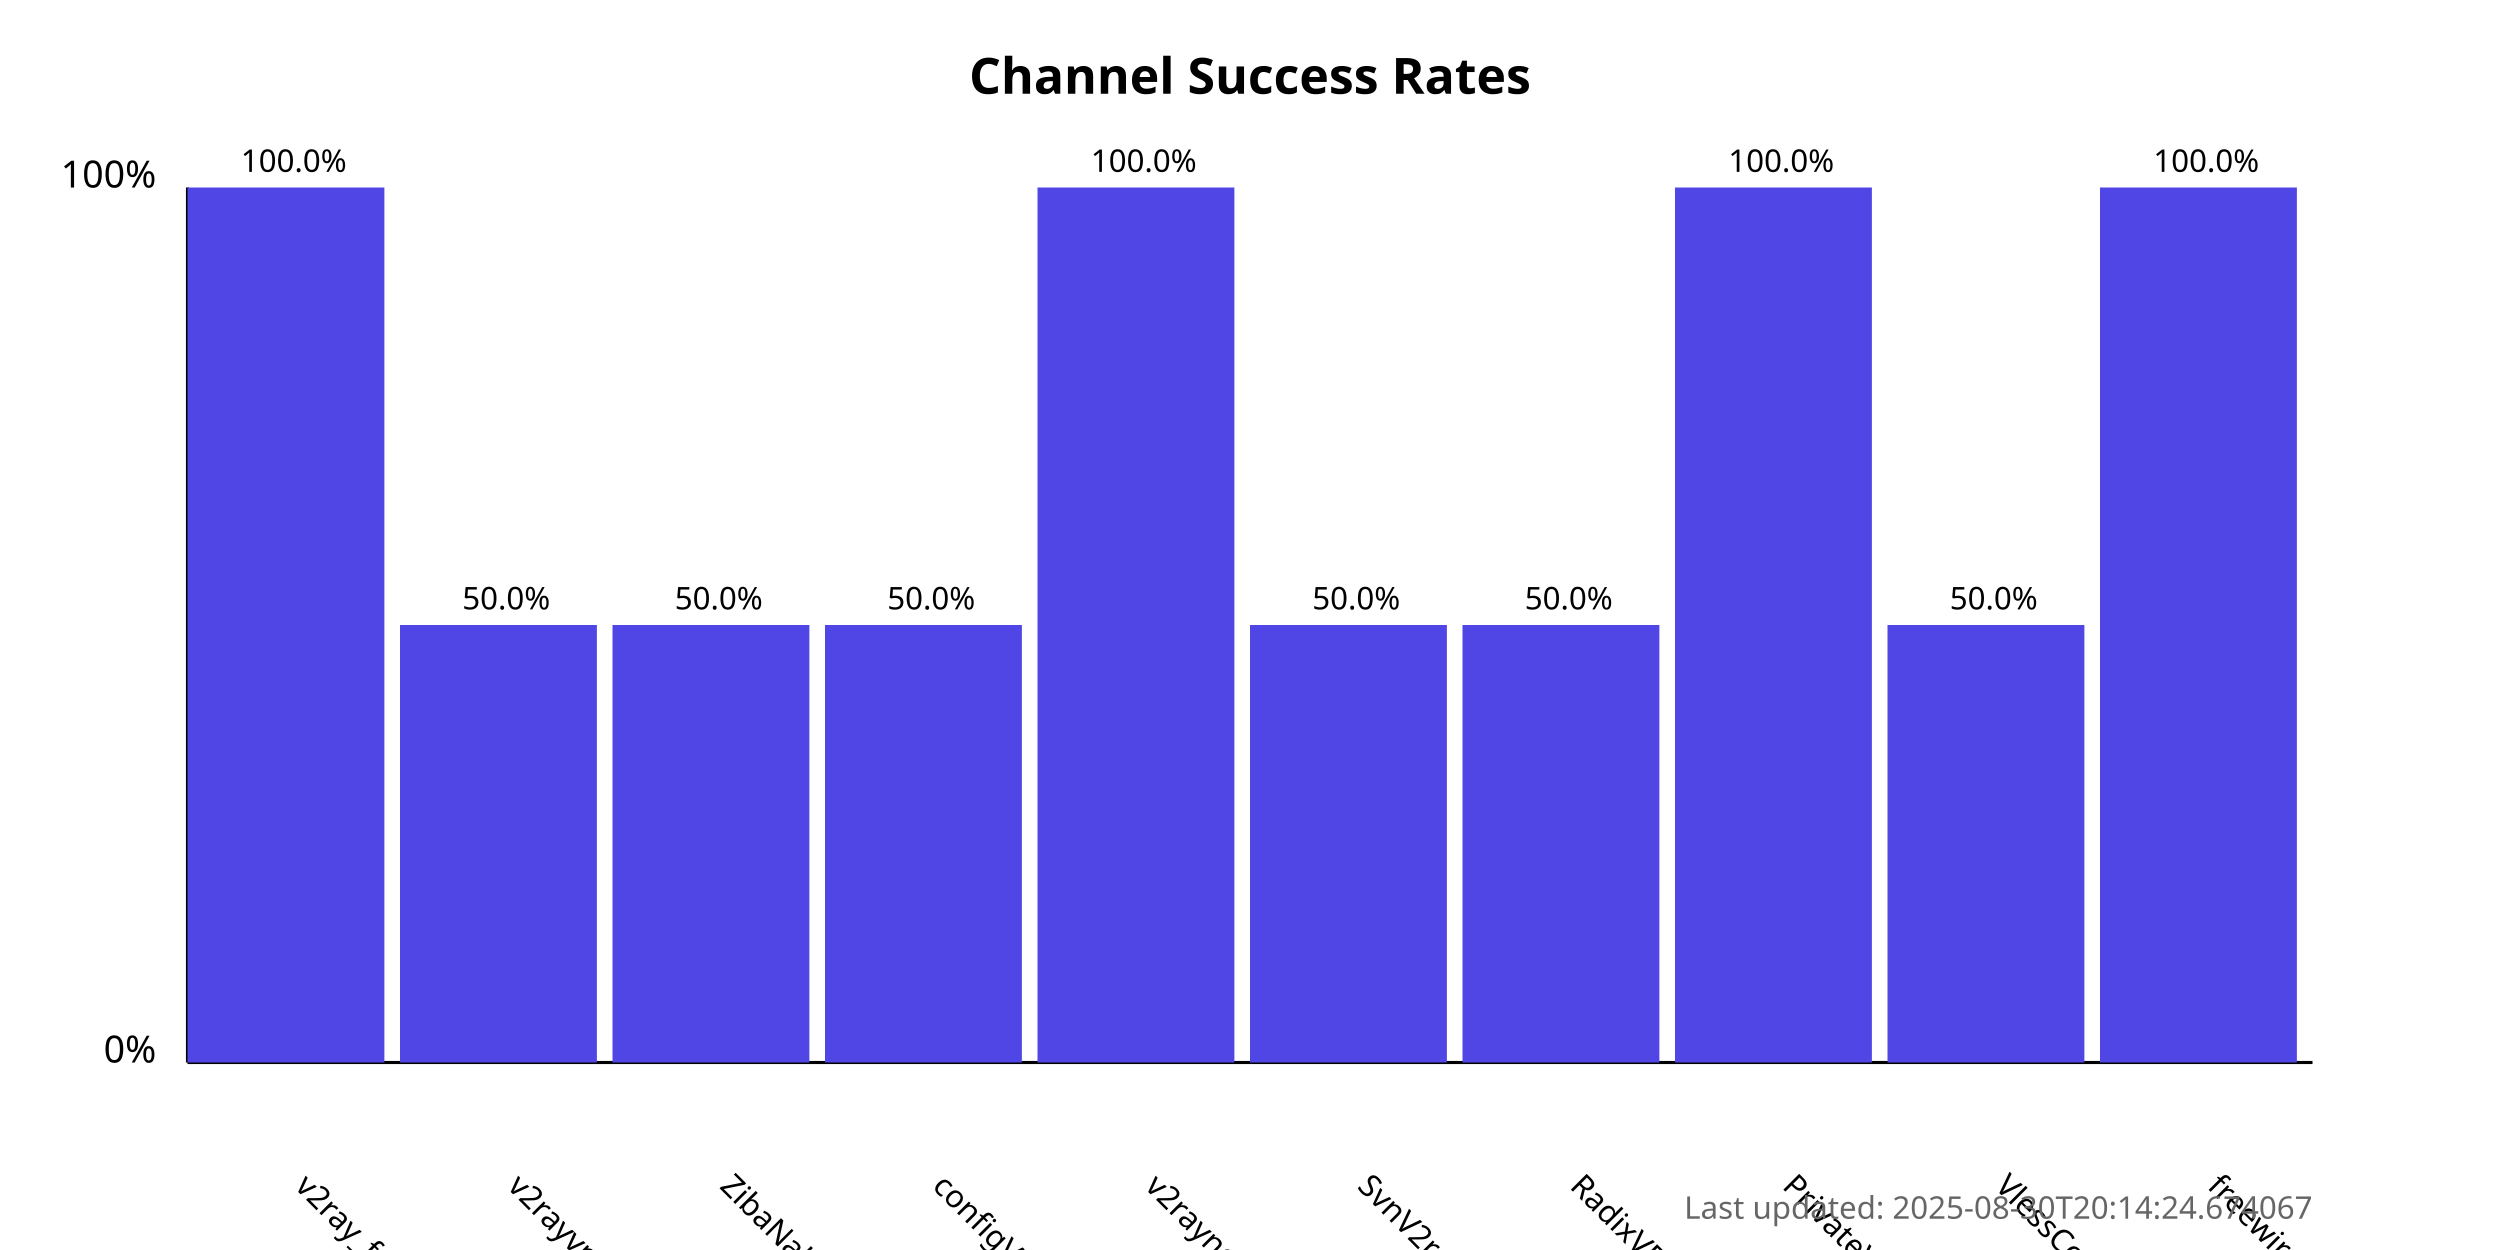
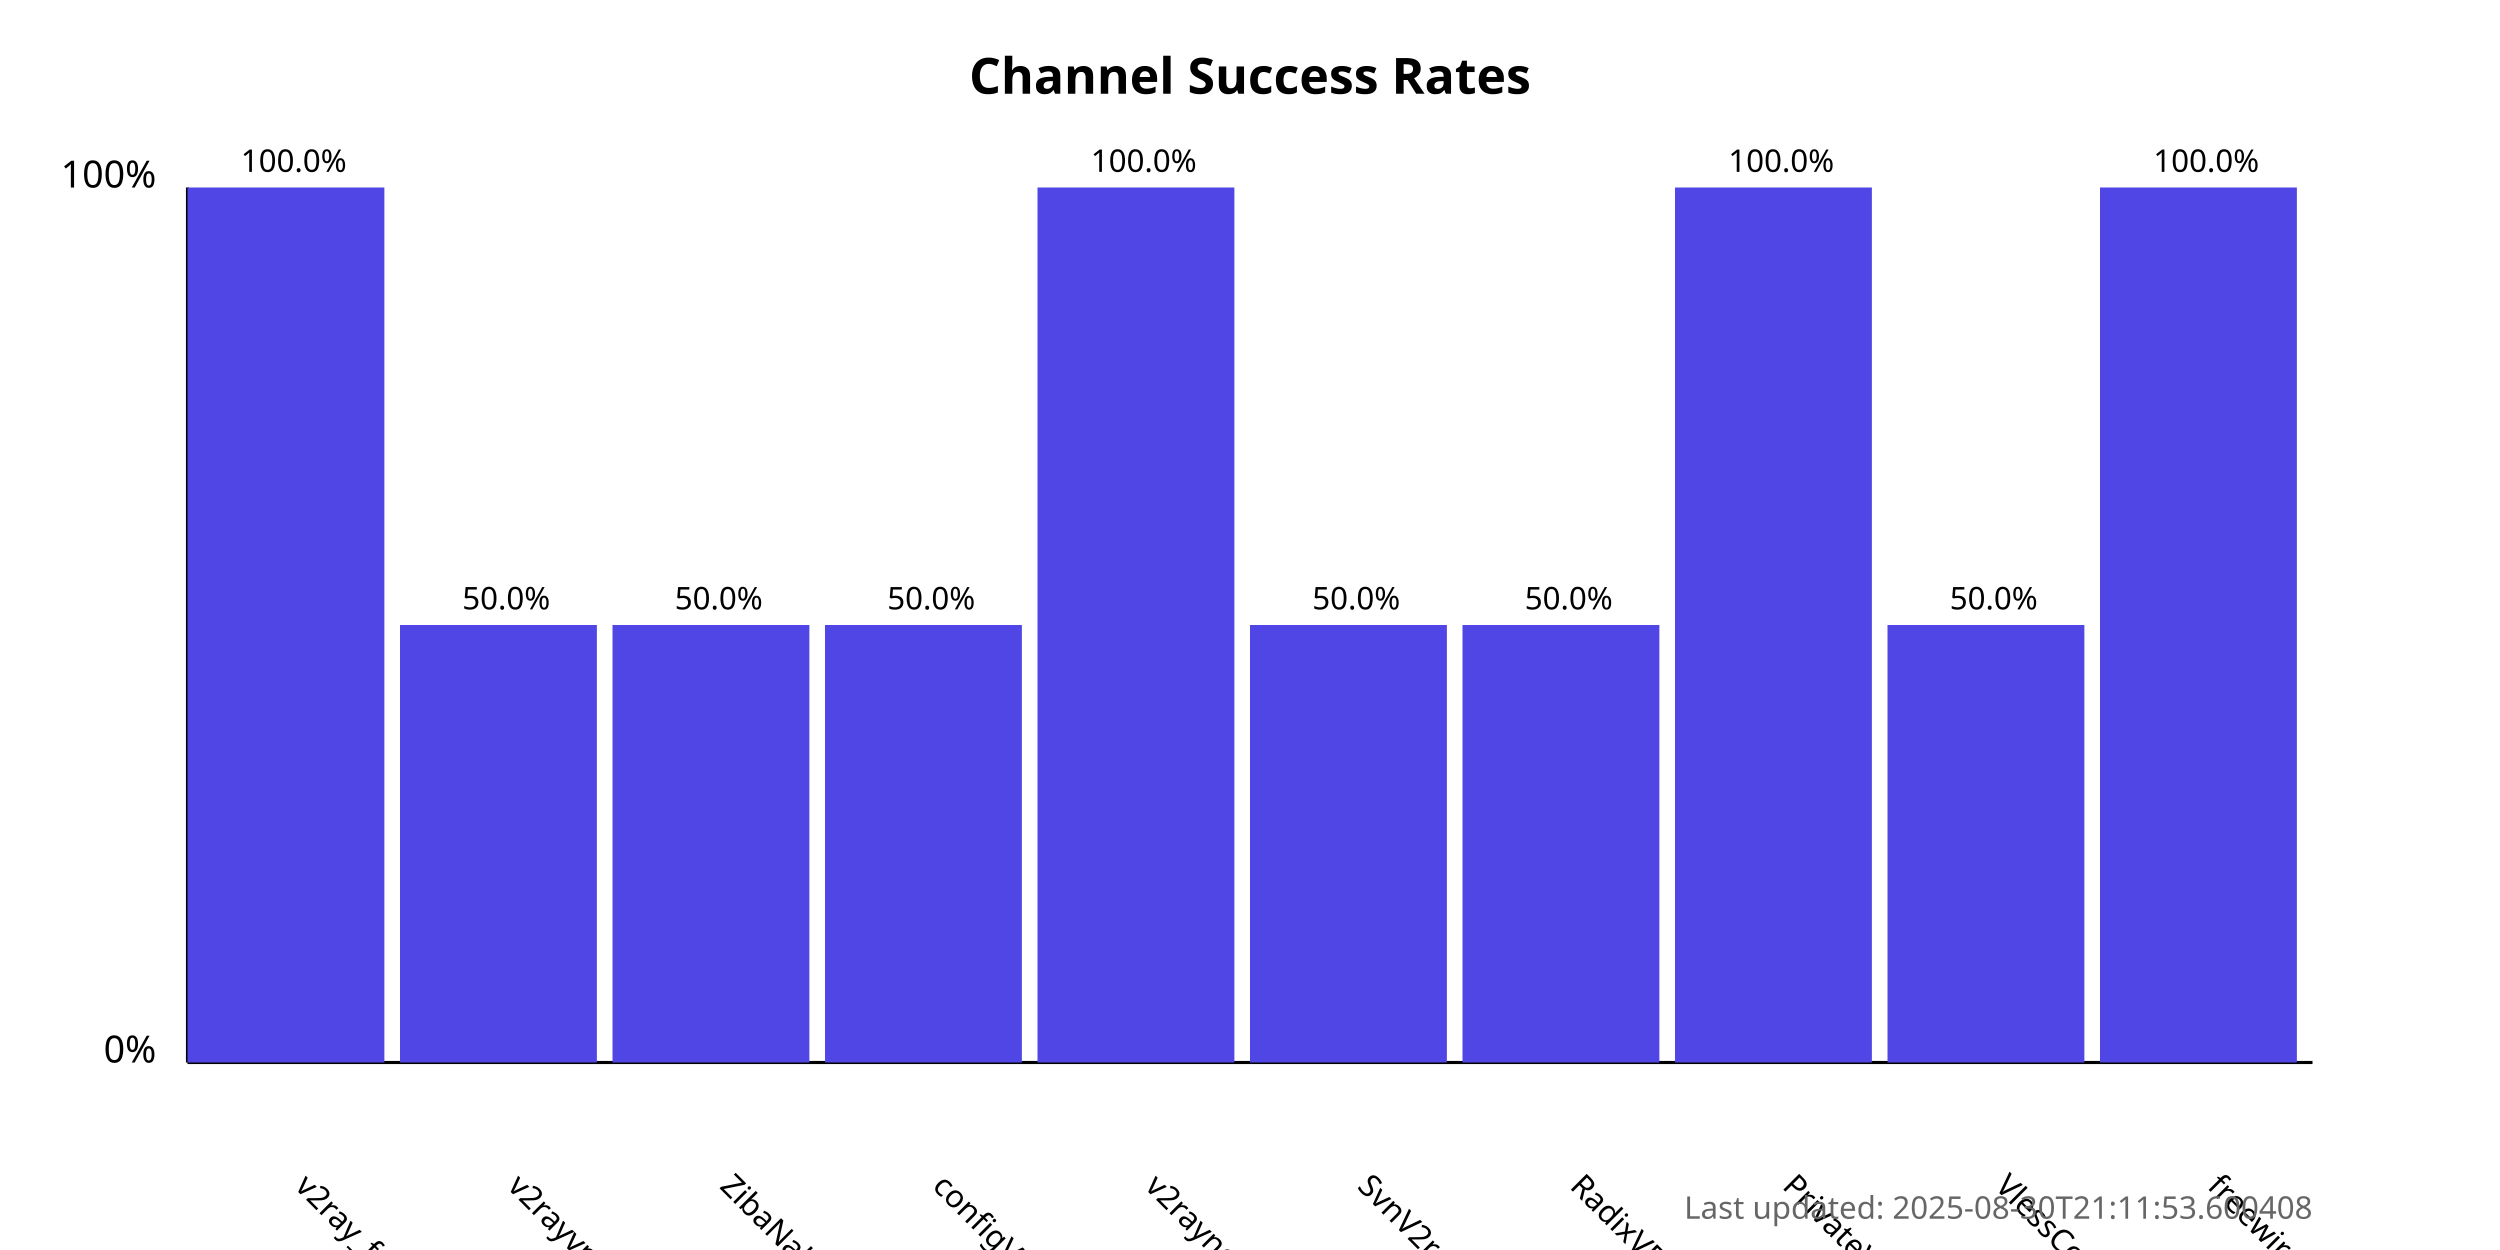
<svg xmlns="http://www.w3.org/2000/svg" width="800" height="400">
  <style>
            .chart-title { font: bold 16px sans-serif; }
            .axis-label { font: 12px sans-serif; }
            .tick-label { font: 10px sans-serif; }
            .bar { fill: #4f46e5; }
            .bar:hover { fill: #6366f1; }
            .timestamp { font: 10px sans-serif; fill: #666; }
        </style>
  <text x="400.0" y="30" text-anchor="middle" class="chart-title">
            Channel Success Rates
        </text>
  <line x1="60" y1="340" x2="60" y2="60" stroke="black" stroke-width="1" />
  <line x1="60" y1="340" x2="740" y2="340" stroke="black" stroke-width="1" />
  <text x="50" y="340" text-anchor="end" class="axis-label">0%</text>
  <text x="50" y="60" text-anchor="end" class="axis-label">100%</text>
  <g>
    <rect x="60" y="60.0" width="63.0" height="280.0" class="bar" />
    <text x="94.0" y="380" transform="rotate(45, 94.0, 380)" text-anchor="start" class="tick-label">
                v2ray_free_conf
            </text>
    <text x="94.0" y="55.0" text-anchor="middle" class="tick-label">
                100.0%
            </text>
  </g>
  <g>
    <rect x="128.0" y="200.0" width="63.0" height="140.0" class="bar" />
    <text x="162.0" y="380" transform="rotate(45, 162.0, 380)" text-anchor="start" class="tick-label">
                v2rayvpno
            </text>
    <text x="162.0" y="195.0" text-anchor="middle" class="tick-label">
                50.0%
            </text>
  </g>
  <g>
    <rect x="196.0" y="200.0" width="63.0" height="140.0" class="bar" />
    <text x="230.0" y="380" transform="rotate(45, 230.0, 380)" text-anchor="start" class="tick-label">
                ZibaNabz
            </text>
    <text x="230.0" y="195.0" text-anchor="middle" class="tick-label">
                50.0%
            </text>
  </g>
  <g>
    <rect x="264.0" y="200.0" width="63.0" height="140.0" class="bar" />
    <text x="298.0" y="380" transform="rotate(45, 298.0, 380)" text-anchor="start" class="tick-label">
                configV2rayForFree
            </text>
    <text x="298.0" y="195.0" text-anchor="middle" class="tick-label">
                50.0%
            </text>
  </g>
  <g>
    <rect x="332.0" y="60.0" width="63.0" height="280.0" class="bar" />
    <text x="366.0" y="380" transform="rotate(45, 366.0, 380)" text-anchor="start" class="tick-label">
                v2rayngvpn
            </text>
    <text x="366.0" y="55.0" text-anchor="middle" class="tick-label">
                100.0%
            </text>
  </g>
  <g>
    <rect x="400.0" y="200.0" width="63.0" height="140.0" class="bar" />
    <text x="434.0" y="380" transform="rotate(45, 434.0, 380)" text-anchor="start" class="tick-label">
                SvnV2ray
            </text>
    <text x="434.0" y="195.0" text-anchor="middle" class="tick-label">
                50.0%
            </text>
  </g>
  <g>
    <rect x="468.0" y="200.0" width="63.0" height="140.0" class="bar" />
    <text x="502.0" y="380" transform="rotate(45, 502.0, 380)" text-anchor="start" class="tick-label">
                RadixVPN
            </text>
    <text x="502.0" y="195.0" text-anchor="middle" class="tick-label">
                50.0%
            </text>
  </g>
  <g>
    <rect x="536.0" y="60.0" width="63.0" height="280.0" class="bar" />
    <text x="570.0" y="380" transform="rotate(45, 570.0, 380)" text-anchor="start" class="tick-label">
                PrivateVPNs
            </text>
    <text x="570.0" y="55.0" text-anchor="middle" class="tick-label">
                100.0%
            </text>
  </g>
  <g>
    <rect x="604.0" y="200.0" width="63.0" height="140.0" class="bar" />
    <text x="638.0" y="380" transform="rotate(45, 638.0, 380)" text-anchor="start" class="tick-label">
                VlessConfig
            </text>
    <text x="638.0" y="195.0" text-anchor="middle" class="tick-label">
                50.0%
            </text>
  </g>
  <g>
    <rect x="672.0" y="60.0" width="63.0" height="280.0" class="bar" />
    <text x="706.0" y="380" transform="rotate(45, 706.0, 380)" text-anchor="start" class="tick-label">
                freewireguard
            </text>
    <text x="706.0" y="55.0" text-anchor="middle" class="tick-label">
                100.0%
            </text>
  </g>
  <text x="740" y="390" text-anchor="end" class="timestamp">
-             Last updated: 2025-08-30T20:14:24.674067
+             Last updated: 2025-08-30T21:11:53.600408
        </text>
</svg>
